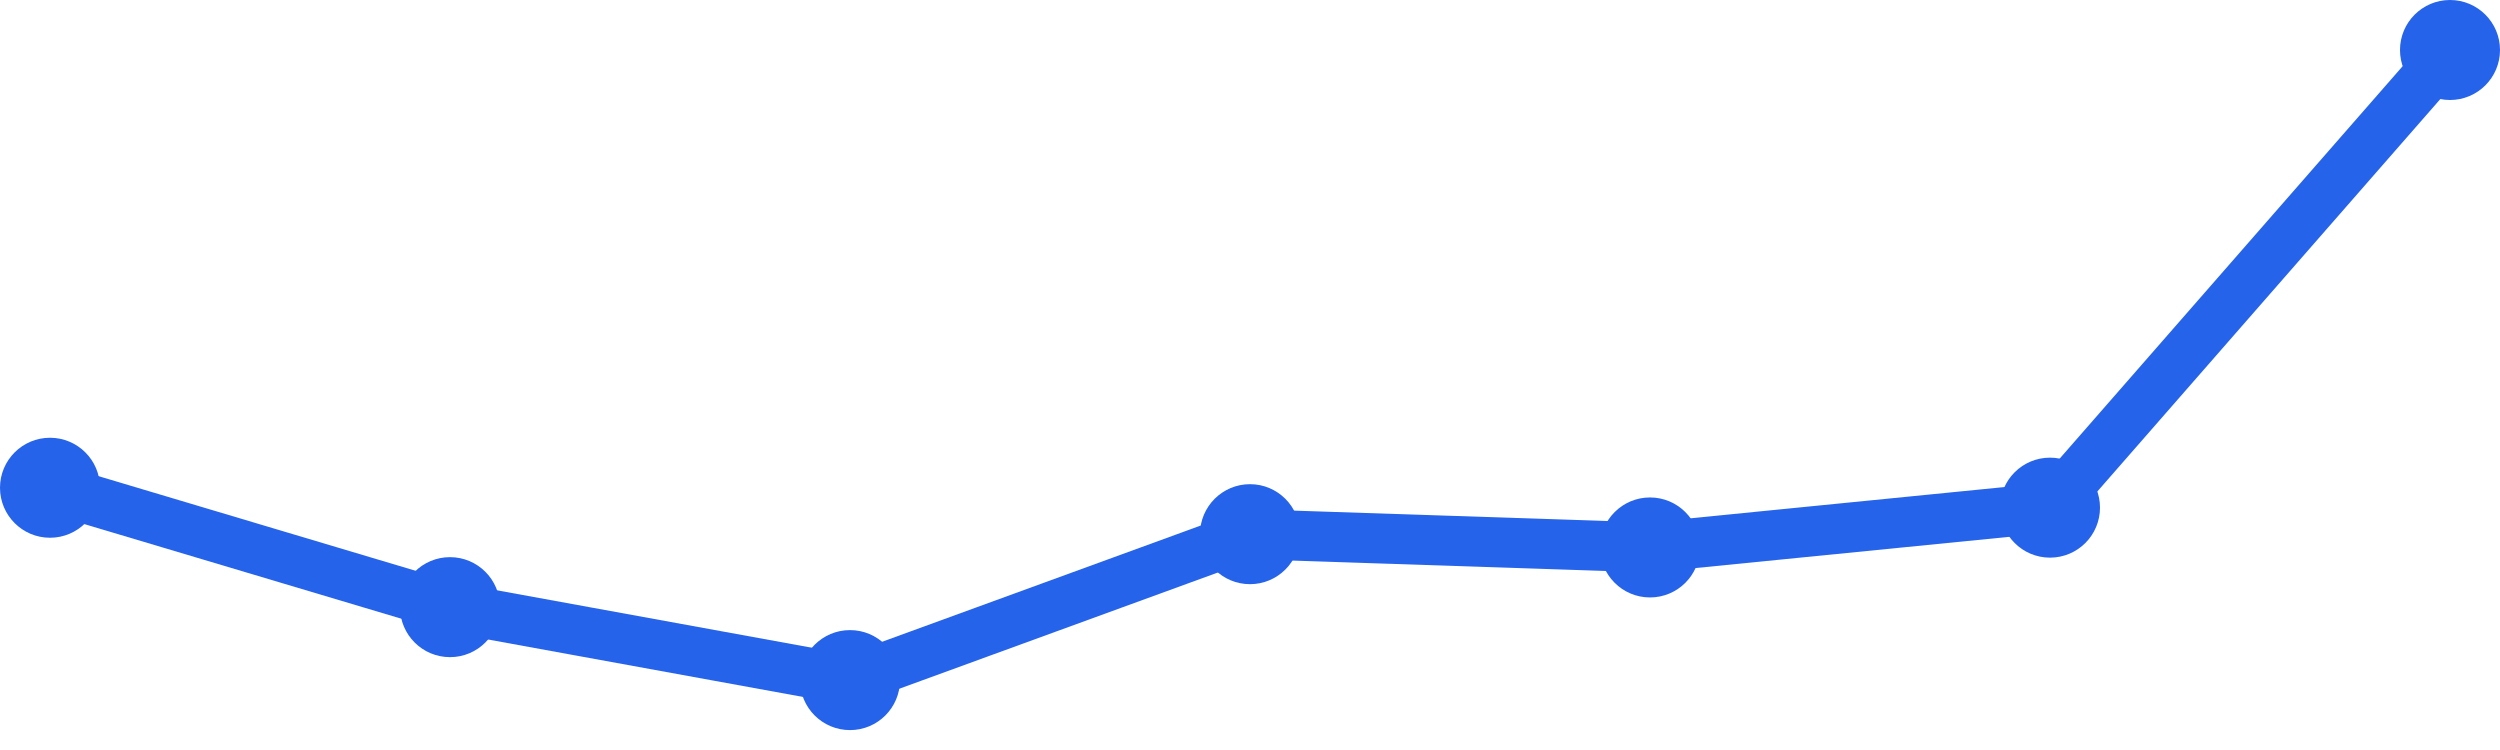
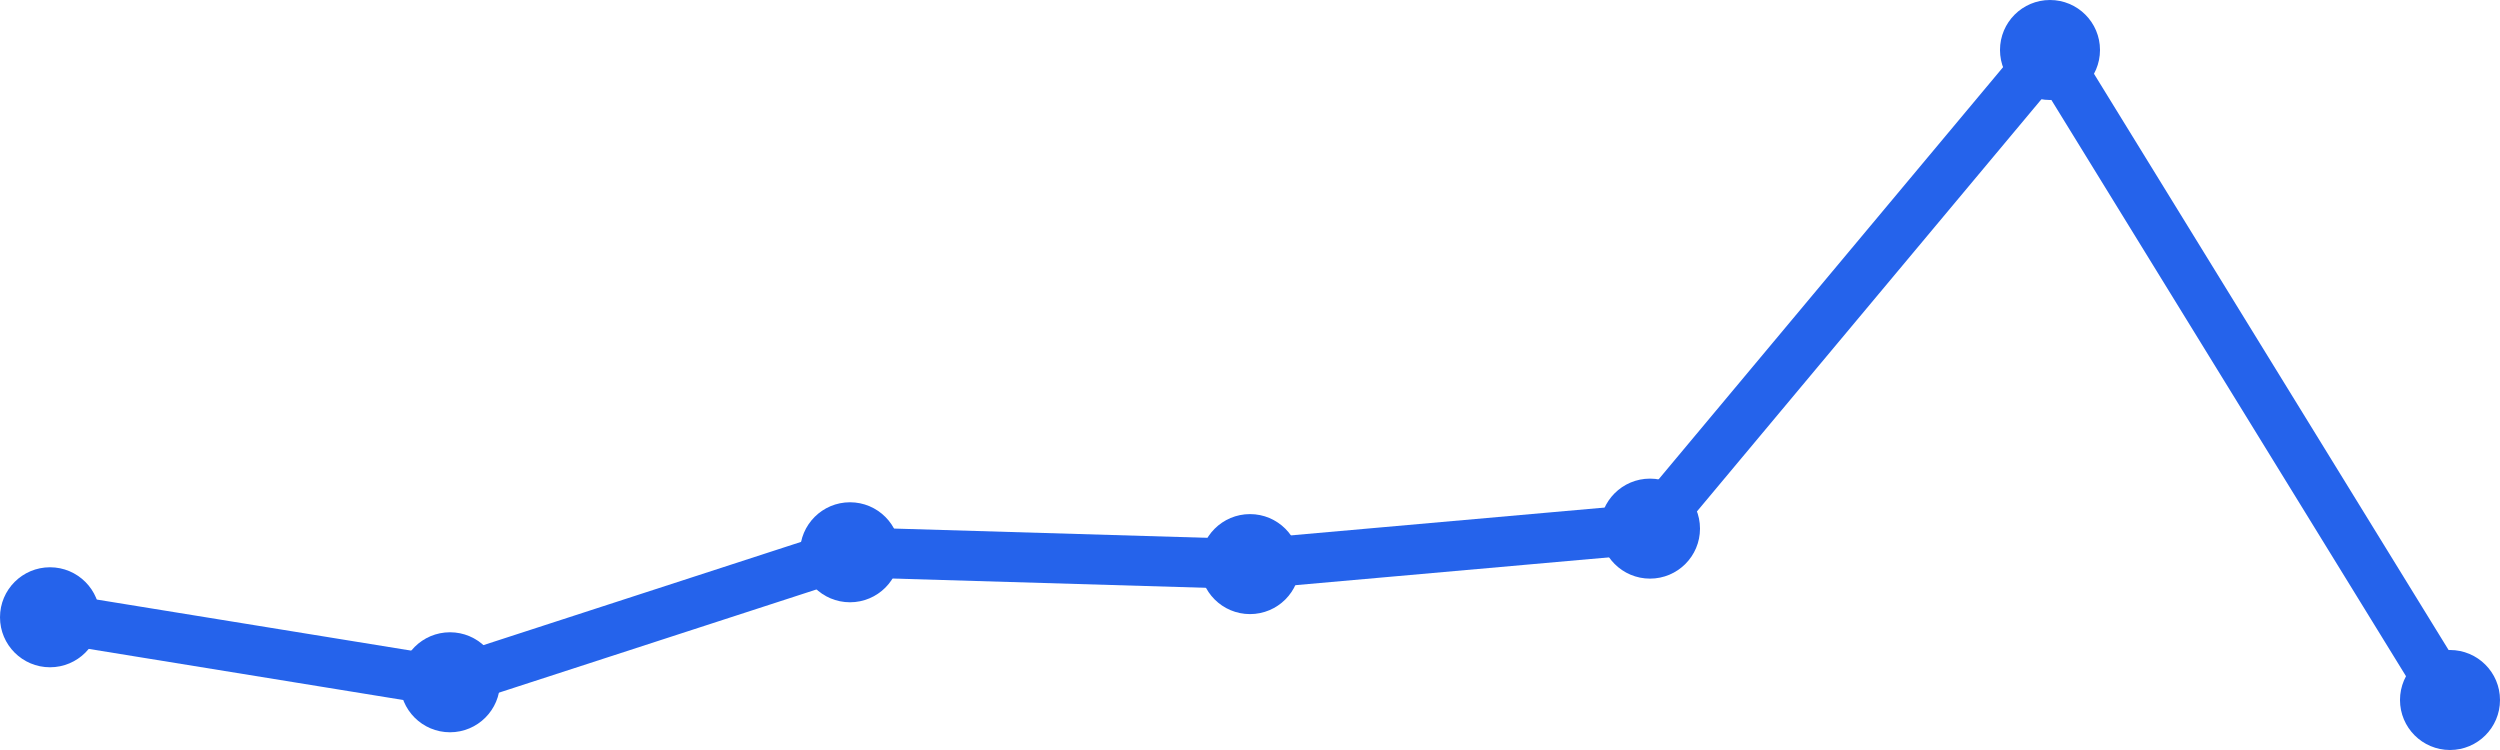
<svg xmlns="http://www.w3.org/2000/svg" width="100" height="30" viewBox="0 0 100 30">
-   <path d="M 2,19.51 L 18,24.286 L 34,27.204 L 50,21.367 L 66,21.898 L 82,20.306 L 98,2" fill="none" stroke="#2563eb" stroke-width="2" stroke-linecap="round" stroke-linejoin="round" />
-   <circle cx="2" cy="19.51" r="2" fill="#2563eb" />
-   <circle cx="18" cy="24.286" r="2" fill="#2563eb" />
-   <circle cx="34" cy="27.204" r="2" fill="#2563eb" />
-   <circle cx="50" cy="21.367" r="2" fill="#2563eb" />
-   <circle cx="66" cy="21.898" r="2" fill="#2563eb" />
-   <circle cx="82" cy="20.306" r="2" fill="#2563eb" />
-   <circle cx="98" cy="2" r="2" fill="#2563eb" />
+   <path d="M 2,24.691 L 18,27.291 L 34,22.091 L 50,22.564 L 66,21.145 L 82,2 L 98,28" fill="none" stroke="#2563eb" stroke-width="2" stroke-linecap="round" stroke-linejoin="round" />
+   <circle cx="2" cy="24.691" r="2" fill="#2563eb" />
+   <circle cx="18" cy="27.291" r="2" fill="#2563eb" />
+   <circle cx="34" cy="22.091" r="2" fill="#2563eb" />
+   <circle cx="50" cy="22.564" r="2" fill="#2563eb" />
+   <circle cx="66" cy="21.145" r="2" fill="#2563eb" />
+   <circle cx="82" cy="2" r="2" fill="#2563eb" />
+   <circle cx="98" cy="28" r="2" fill="#2563eb" />
</svg>
